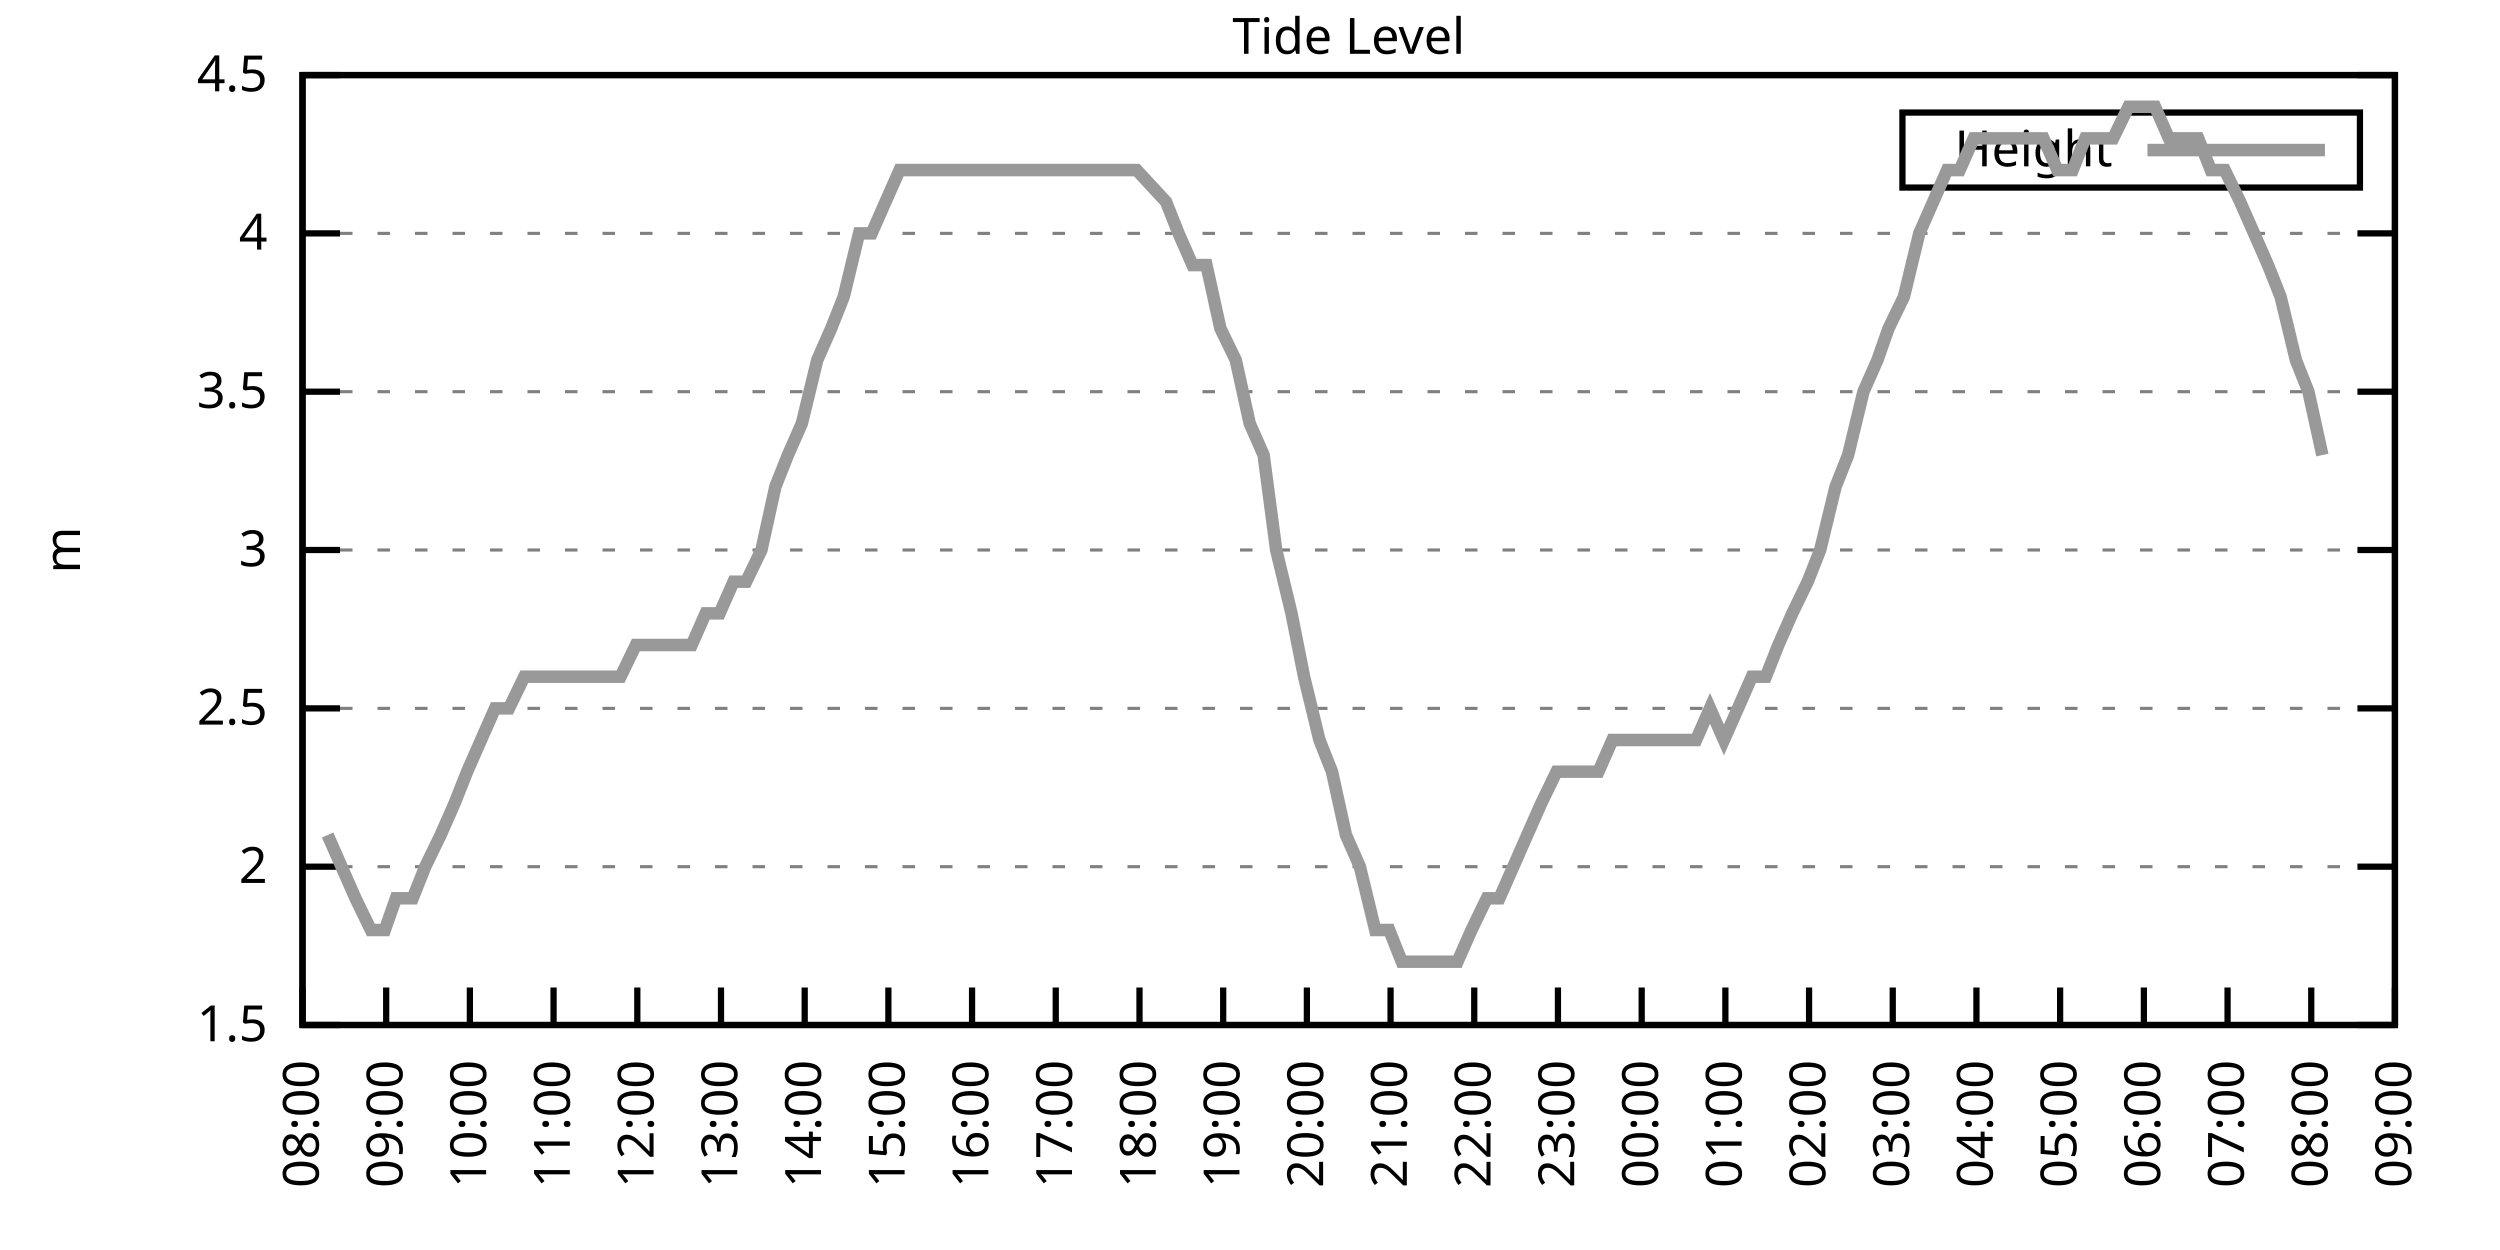
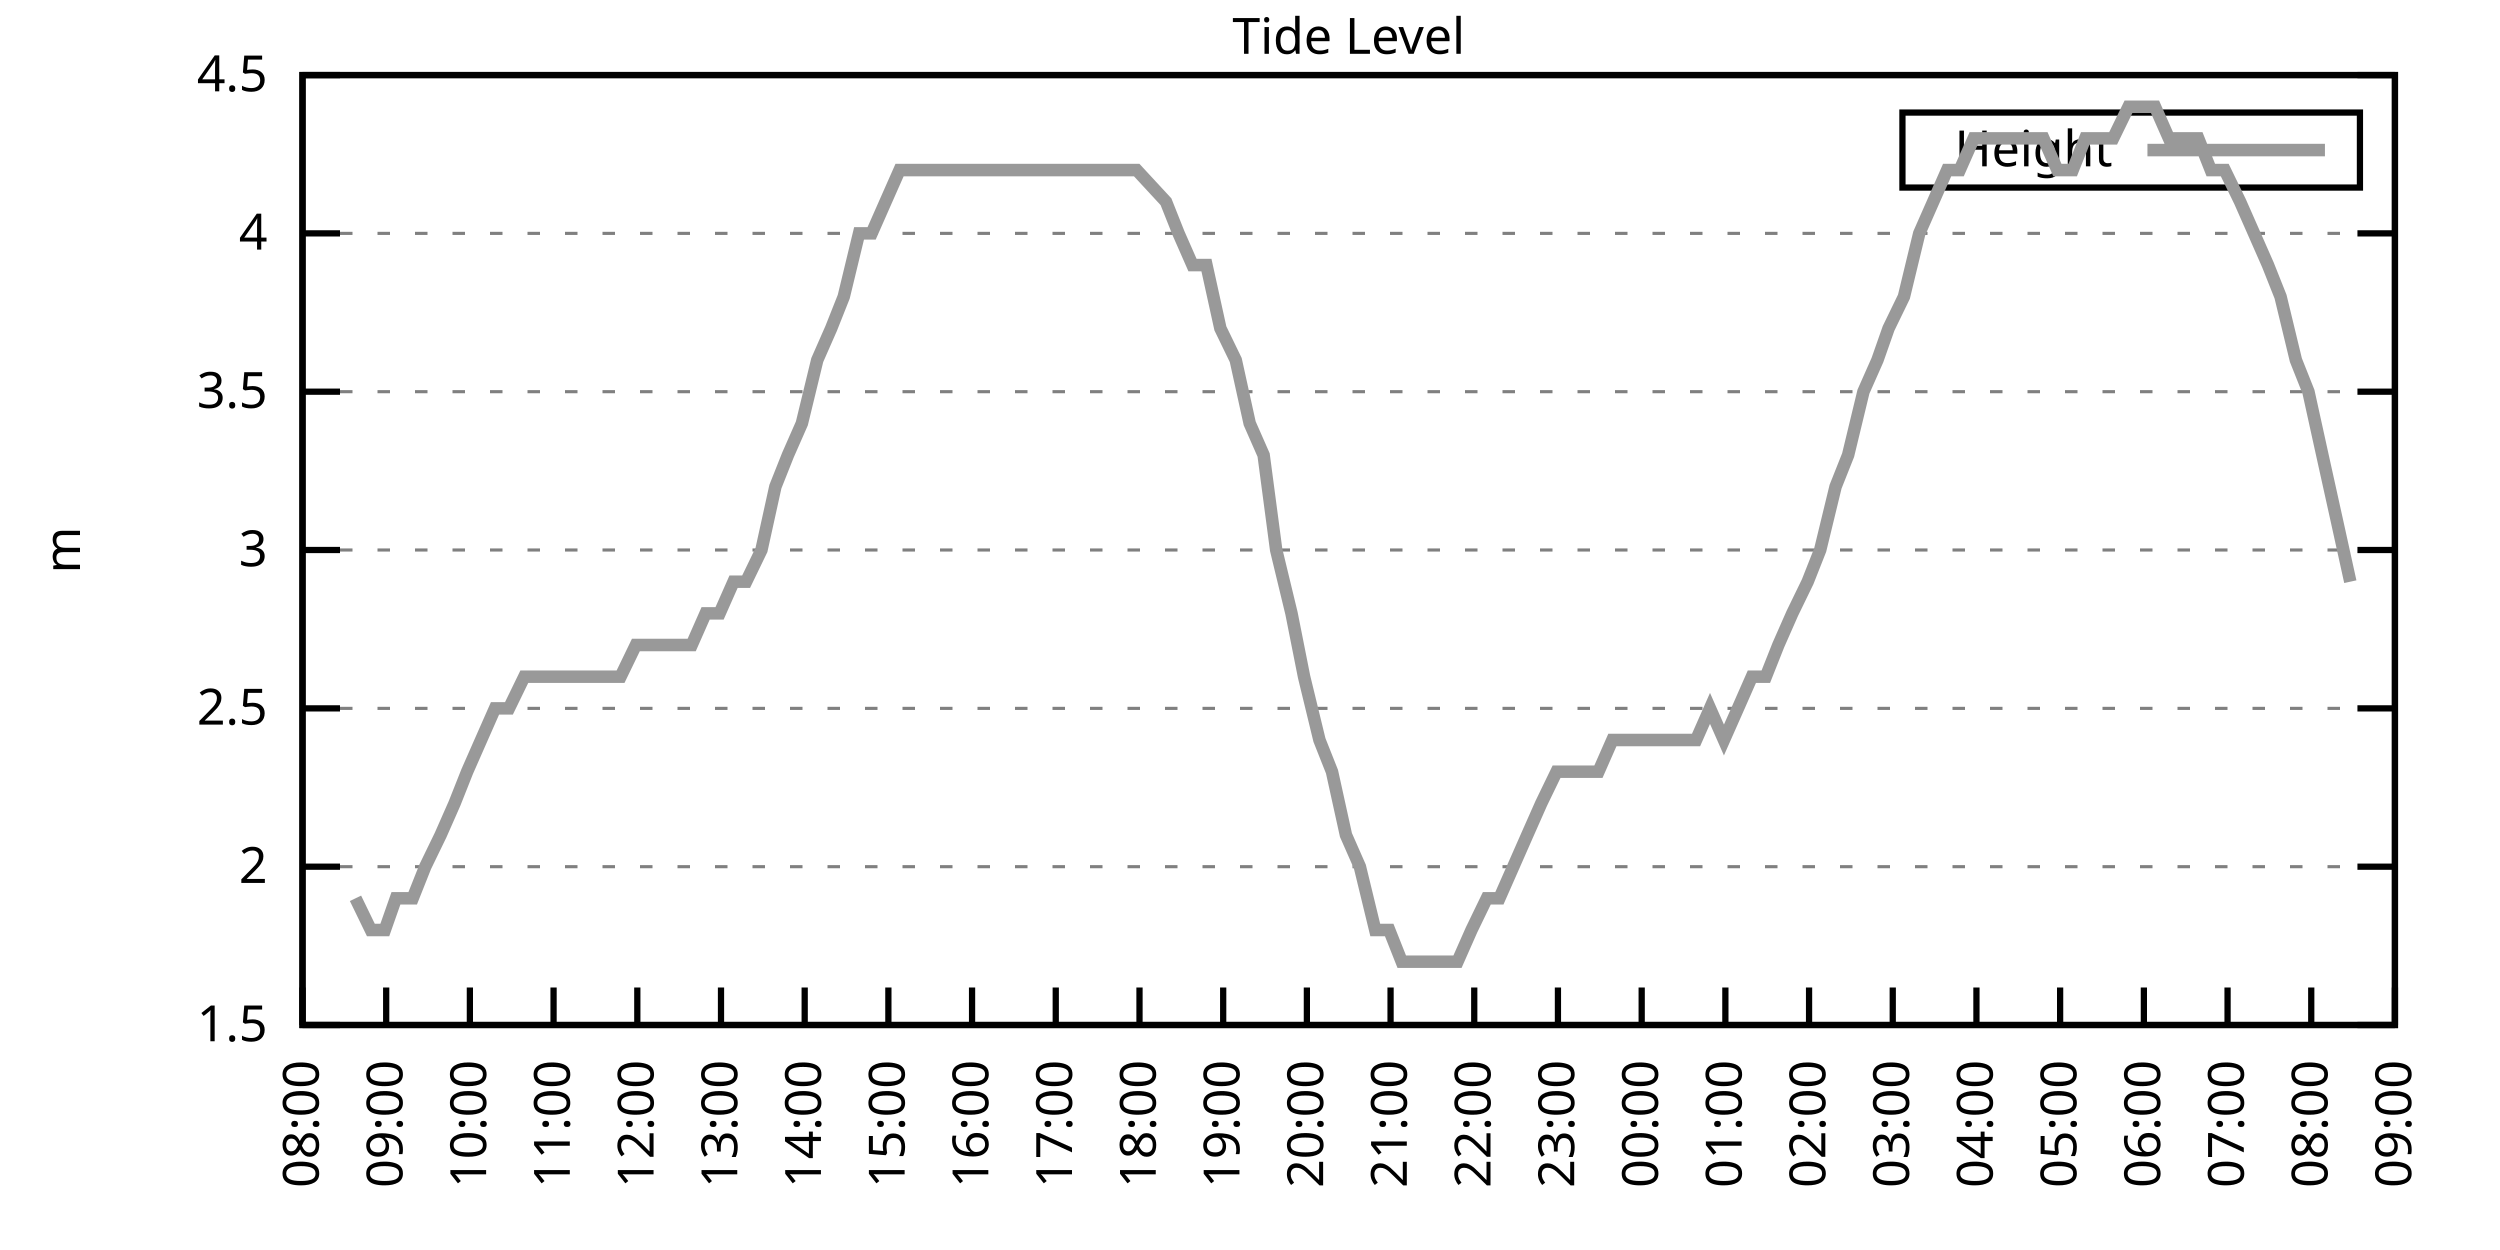
<svg xmlns="http://www.w3.org/2000/svg" xmlns:xlink="http://www.w3.org/1999/xlink" width="400" height="200" viewBox="0 0 400 200">
  <g id="gnuplot_canvas">
    <rect x="0" y="0" width="400" height="200" fill="none" />
    <defs>
      <circle id="gpDot" r="0.5" stroke-width="0.5" stroke="currentColor" />
      <path id="gpPt0" stroke-width="0.333" stroke="currentColor" d="M-1,0 h2 M0,-1 v2" />
      <path id="gpPt1" stroke-width="0.333" stroke="currentColor" d="M-1,-1 L1,1 M1,-1 L-1,1" />
      <path id="gpPt2" stroke-width="0.333" stroke="currentColor" d="M-1,0 L1,0 M0,-1 L0,1 M-1,-1 L1,1 M-1,1 L1,-1" />
      <rect id="gpPt3" stroke-width="0.333" stroke="currentColor" x="-1" y="-1" width="2" height="2" />
      <rect id="gpPt4" stroke-width="0.333" stroke="currentColor" fill="currentColor" x="-1" y="-1" width="2" height="2" />
      <circle id="gpPt5" stroke-width="0.333" stroke="currentColor" cx="0" cy="0" r="1" />
      <use xlink:href="#gpPt5" id="gpPt6" fill="currentColor" stroke="none" />
      <path id="gpPt7" stroke-width="0.333" stroke="currentColor" d="M0,-1.33 L-1.33,0.67 L1.33,0.67 z" />
      <use xlink:href="#gpPt7" id="gpPt8" fill="currentColor" stroke="none" />
      <use xlink:href="#gpPt7" id="gpPt9" stroke="currentColor" transform="rotate(180)" />
      <use xlink:href="#gpPt9" id="gpPt10" fill="currentColor" stroke="none" />
      <use xlink:href="#gpPt3" id="gpPt11" stroke="currentColor" transform="rotate(45)" />
      <use xlink:href="#gpPt11" id="gpPt12" fill="currentColor" stroke="none" />
      <path id="gpPt13" stroke-width="0.333" stroke="currentColor" d="M0,1.330 L1.265,0.411 L0.782,-1.067 L-0.782,-1.076 L-1.265,0.411 z" />
      <use xlink:href="#gpPt13" id="gpPt14" fill="currentColor" stroke="none" />
      <filter id="textbox" filterUnits="objectBoundingBox" x="0" y="0" height="1" width="1">
        <feFlood flood-color="white" flood-opacity="1" result="bgnd" />
        <feComposite in="SourceGraphic" in2="bgnd" operator="atop" />
      </filter>
      <filter id="greybox" filterUnits="objectBoundingBox" x="0" y="0" height="1" width="1">
        <feFlood flood-color="lightgrey" flood-opacity="1" result="grey" />
        <feComposite in="SourceGraphic" in2="grey" operator="atop" />
      </filter>
    </defs>
    <g fill="none" color="white" stroke="currentColor" stroke-width="1.00" stroke-linecap="butt" stroke-linejoin="miter">
</g>
    <g fill="none" color="black" stroke="currentColor" stroke-width="1.00" stroke-linecap="butt" stroke-linejoin="miter">
      <g stroke="none" shape-rendering="crispEdges">
        <polygon fill="rgb(255, 255, 255)" points="48.40,164.00 383.18,164.00 383.18,12.02 48.40,12.02 " />
      </g>
    </g>
    <g fill="none" color="black" stroke="currentColor" stroke-width="1.00" stroke-linecap="butt" stroke-linejoin="miter">
</g>
    <g fill="none" color="black" stroke="black" stroke-width="0.50" stroke-linecap="butt" stroke-linejoin="miter">
</g>
    <g fill="none" color="gray" stroke="currentColor" stroke-width="0.50" stroke-linecap="butt" stroke-linejoin="miter">
      <path stroke="gray" stroke-dasharray="2,4" class="gridline" d="M48.40,164.00 L383.19,164.00  " />
    </g>
    <g fill="none" color="gray" stroke="gray" stroke-width="1.00" stroke-linecap="butt" stroke-linejoin="miter">
</g>
    <g fill="none" color="black" stroke="currentColor" stroke-width="1.00" stroke-linecap="butt" stroke-linejoin="miter">
      <path stroke="black" d="M48.40,164.00 L54.40,164.00 M383.19,164.00 L377.19,164.00  " />
      <g transform="translate(42.80,166.60)" stroke="none" fill="black" font-family="Sans" font-size="8.00" text-anchor="end">
        <text>
          <tspan font-family="Sans"> 1.5</tspan>
        </text>
      </g>
    </g>
    <g fill="none" color="black" stroke="currentColor" stroke-width="1.00" stroke-linecap="butt" stroke-linejoin="miter">
</g>
    <g fill="none" color="black" stroke="black" stroke-width="0.50" stroke-linecap="butt" stroke-linejoin="miter">
</g>
    <g fill="none" color="gray" stroke="currentColor" stroke-width="0.50" stroke-linecap="butt" stroke-linejoin="miter">
      <path stroke="gray" stroke-dasharray="2,4" class="gridline" d="M48.40,138.67 L383.19,138.67  " />
    </g>
    <g fill="none" color="gray" stroke="gray" stroke-width="1.00" stroke-linecap="butt" stroke-linejoin="miter">
</g>
    <g fill="none" color="black" stroke="currentColor" stroke-width="1.00" stroke-linecap="butt" stroke-linejoin="miter">
      <path stroke="black" d="M48.40,138.67 L54.40,138.67 M383.19,138.67 L377.19,138.67  " />
      <g transform="translate(42.80,141.27)" stroke="none" fill="black" font-family="Sans" font-size="8.00" text-anchor="end">
        <text>
          <tspan font-family="Sans"> 2</tspan>
        </text>
      </g>
    </g>
    <g fill="none" color="black" stroke="currentColor" stroke-width="1.00" stroke-linecap="butt" stroke-linejoin="miter">
</g>
    <g fill="none" color="black" stroke="black" stroke-width="0.50" stroke-linecap="butt" stroke-linejoin="miter">
</g>
    <g fill="none" color="gray" stroke="currentColor" stroke-width="0.50" stroke-linecap="butt" stroke-linejoin="miter">
      <path stroke="gray" stroke-dasharray="2,4" class="gridline" d="M48.40,113.34 L383.19,113.34  " />
    </g>
    <g fill="none" color="gray" stroke="gray" stroke-width="1.00" stroke-linecap="butt" stroke-linejoin="miter">
</g>
    <g fill="none" color="black" stroke="currentColor" stroke-width="1.00" stroke-linecap="butt" stroke-linejoin="miter">
      <path stroke="black" d="M48.40,113.34 L54.40,113.34 M383.19,113.34 L377.19,113.34  " />
      <g transform="translate(42.80,115.94)" stroke="none" fill="black" font-family="Sans" font-size="8.00" text-anchor="end">
        <text>
          <tspan font-family="Sans"> 2.5</tspan>
        </text>
      </g>
    </g>
    <g fill="none" color="black" stroke="currentColor" stroke-width="1.00" stroke-linecap="butt" stroke-linejoin="miter">
</g>
    <g fill="none" color="black" stroke="black" stroke-width="0.50" stroke-linecap="butt" stroke-linejoin="miter">
</g>
    <g fill="none" color="gray" stroke="currentColor" stroke-width="0.50" stroke-linecap="butt" stroke-linejoin="miter">
      <path stroke="gray" stroke-dasharray="2,4" class="gridline" d="M48.40,88.00 L383.19,88.00  " />
    </g>
    <g fill="none" color="gray" stroke="gray" stroke-width="1.00" stroke-linecap="butt" stroke-linejoin="miter">
</g>
    <g fill="none" color="black" stroke="currentColor" stroke-width="1.00" stroke-linecap="butt" stroke-linejoin="miter">
      <path stroke="black" d="M48.40,88.00 L54.40,88.00 M383.19,88.00 L377.19,88.00  " />
      <g transform="translate(42.80,90.60)" stroke="none" fill="black" font-family="Sans" font-size="8.00" text-anchor="end">
        <text>
          <tspan font-family="Sans"> 3</tspan>
        </text>
      </g>
    </g>
    <g fill="none" color="black" stroke="currentColor" stroke-width="1.00" stroke-linecap="butt" stroke-linejoin="miter">
</g>
    <g fill="none" color="black" stroke="black" stroke-width="0.50" stroke-linecap="butt" stroke-linejoin="miter">
</g>
    <g fill="none" color="gray" stroke="currentColor" stroke-width="0.50" stroke-linecap="butt" stroke-linejoin="miter">
      <path stroke="gray" stroke-dasharray="2,4" class="gridline" d="M48.40,62.67 L383.19,62.67  " />
    </g>
    <g fill="none" color="gray" stroke="gray" stroke-width="1.00" stroke-linecap="butt" stroke-linejoin="miter">
</g>
    <g fill="none" color="black" stroke="currentColor" stroke-width="1.00" stroke-linecap="butt" stroke-linejoin="miter">
      <path stroke="black" d="M48.40,62.67 L54.40,62.67 M383.19,62.67 L377.19,62.67  " />
      <g transform="translate(42.80,65.27)" stroke="none" fill="black" font-family="Sans" font-size="8.00" text-anchor="end">
        <text>
          <tspan font-family="Sans"> 3.5</tspan>
        </text>
      </g>
    </g>
    <g fill="none" color="black" stroke="currentColor" stroke-width="1.00" stroke-linecap="butt" stroke-linejoin="miter">
</g>
    <g fill="none" color="black" stroke="black" stroke-width="0.50" stroke-linecap="butt" stroke-linejoin="miter">
</g>
    <g fill="none" color="gray" stroke="currentColor" stroke-width="0.50" stroke-linecap="butt" stroke-linejoin="miter">
      <path stroke="gray" stroke-dasharray="2,4" class="gridline" d="M48.40,37.34 L383.19,37.34  " />
    </g>
    <g fill="none" color="gray" stroke="gray" stroke-width="1.00" stroke-linecap="butt" stroke-linejoin="miter">
</g>
    <g fill="none" color="black" stroke="currentColor" stroke-width="1.00" stroke-linecap="butt" stroke-linejoin="miter">
      <path stroke="black" d="M48.40,37.34 L54.40,37.34 M383.19,37.34 L377.19,37.34  " />
      <g transform="translate(42.80,39.94)" stroke="none" fill="black" font-family="Sans" font-size="8.00" text-anchor="end">
        <text>
          <tspan font-family="Sans"> 4</tspan>
        </text>
      </g>
    </g>
    <g fill="none" color="black" stroke="currentColor" stroke-width="1.00" stroke-linecap="butt" stroke-linejoin="miter">
</g>
    <g fill="none" color="black" stroke="black" stroke-width="0.50" stroke-linecap="butt" stroke-linejoin="miter">
</g>
    <g fill="none" color="gray" stroke="currentColor" stroke-width="0.50" stroke-linecap="butt" stroke-linejoin="miter">
      <path stroke="gray" stroke-dasharray="2,4" class="gridline" d="M48.40,12.01 L383.19,12.01  " />
    </g>
    <g fill="none" color="gray" stroke="gray" stroke-width="1.00" stroke-linecap="butt" stroke-linejoin="miter">
</g>
    <g fill="none" color="black" stroke="currentColor" stroke-width="1.00" stroke-linecap="butt" stroke-linejoin="miter">
      <path stroke="black" d="M48.40,12.01 L54.40,12.01 M383.19,12.01 L377.19,12.01  " />
      <g transform="translate(42.80,14.61)" stroke="none" fill="black" font-family="Sans" font-size="8.00" text-anchor="end">
        <text>
          <tspan font-family="Sans"> 4.5</tspan>
        </text>
      </g>
    </g>
    <g fill="none" color="black" stroke="currentColor" stroke-width="1.00" stroke-linecap="butt" stroke-linejoin="miter">
      <path stroke="black" d="M48.40,164.00 L48.40,158.00  " />
      <g transform="translate(51.00,169.60) rotate(270.00)" stroke="none" fill="black" font-family="Sans" font-size="8.00" text-anchor="end">
        <text>
          <tspan font-family="Sans">08:00</tspan>
        </text>
      </g>
    </g>
    <g fill="none" color="black" stroke="currentColor" stroke-width="1.00" stroke-linecap="butt" stroke-linejoin="miter">
      <path stroke="black" d="M61.79,164.00 L61.79,158.00  " />
      <g transform="translate(64.39,169.60) rotate(270.00)" stroke="none" fill="black" font-family="Sans" font-size="8.00" text-anchor="end">
        <text>
          <tspan font-family="Sans">09:00</tspan>
        </text>
      </g>
    </g>
    <g fill="none" color="black" stroke="currentColor" stroke-width="1.00" stroke-linecap="butt" stroke-linejoin="miter">
      <path stroke="black" d="M75.18,164.00 L75.18,158.00  " />
      <g transform="translate(77.78,169.60) rotate(270.00)" stroke="none" fill="black" font-family="Sans" font-size="8.00" text-anchor="end">
        <text>
          <tspan font-family="Sans">10:00</tspan>
        </text>
      </g>
    </g>
    <g fill="none" color="black" stroke="currentColor" stroke-width="1.00" stroke-linecap="butt" stroke-linejoin="miter">
      <path stroke="black" d="M88.57,164.00 L88.57,158.00  " />
      <g transform="translate(91.17,169.60) rotate(270.00)" stroke="none" fill="black" font-family="Sans" font-size="8.00" text-anchor="end">
        <text>
          <tspan font-family="Sans">11:00</tspan>
        </text>
      </g>
    </g>
    <g fill="none" color="black" stroke="currentColor" stroke-width="1.00" stroke-linecap="butt" stroke-linejoin="miter">
      <path stroke="black" d="M101.97,164.00 L101.97,158.00  " />
      <g transform="translate(104.57,169.60) rotate(270.00)" stroke="none" fill="black" font-family="Sans" font-size="8.00" text-anchor="end">
        <text>
          <tspan font-family="Sans">12:00</tspan>
        </text>
      </g>
    </g>
    <g fill="none" color="black" stroke="currentColor" stroke-width="1.00" stroke-linecap="butt" stroke-linejoin="miter">
      <path stroke="black" d="M115.36,164.00 L115.36,158.00  " />
      <g transform="translate(117.96,169.60) rotate(270.00)" stroke="none" fill="black" font-family="Sans" font-size="8.00" text-anchor="end">
        <text>
          <tspan font-family="Sans">13:00</tspan>
        </text>
      </g>
    </g>
    <g fill="none" color="black" stroke="currentColor" stroke-width="1.00" stroke-linecap="butt" stroke-linejoin="miter">
      <path stroke="black" d="M128.75,164.00 L128.75,158.00  " />
      <g transform="translate(131.35,169.60) rotate(270.00)" stroke="none" fill="black" font-family="Sans" font-size="8.00" text-anchor="end">
        <text>
          <tspan font-family="Sans">14:00</tspan>
        </text>
      </g>
    </g>
    <g fill="none" color="black" stroke="currentColor" stroke-width="1.00" stroke-linecap="butt" stroke-linejoin="miter">
      <path stroke="black" d="M142.14,164.00 L142.14,158.00  " />
      <g transform="translate(144.74,169.60) rotate(270.00)" stroke="none" fill="black" font-family="Sans" font-size="8.00" text-anchor="end">
        <text>
          <tspan font-family="Sans">15:00</tspan>
        </text>
      </g>
    </g>
    <g fill="none" color="black" stroke="currentColor" stroke-width="1.00" stroke-linecap="butt" stroke-linejoin="miter">
      <path stroke="black" d="M155.53,164.00 L155.53,158.00  " />
      <g transform="translate(158.13,169.60) rotate(270.00)" stroke="none" fill="black" font-family="Sans" font-size="8.00" text-anchor="end">
        <text>
          <tspan font-family="Sans">16:00</tspan>
        </text>
      </g>
    </g>
    <g fill="none" color="black" stroke="currentColor" stroke-width="1.00" stroke-linecap="butt" stroke-linejoin="miter">
      <path stroke="black" d="M168.92,164.00 L168.92,158.00  " />
      <g transform="translate(171.52,169.60) rotate(270.00)" stroke="none" fill="black" font-family="Sans" font-size="8.00" text-anchor="end">
        <text>
          <tspan font-family="Sans">17:00</tspan>
        </text>
      </g>
    </g>
    <g fill="none" color="black" stroke="currentColor" stroke-width="1.00" stroke-linecap="butt" stroke-linejoin="miter">
      <path stroke="black" d="M182.32,164.00 L182.32,158.00  " />
      <g transform="translate(184.92,169.60) rotate(270.00)" stroke="none" fill="black" font-family="Sans" font-size="8.00" text-anchor="end">
        <text>
          <tspan font-family="Sans">18:00</tspan>
        </text>
      </g>
    </g>
    <g fill="none" color="black" stroke="currentColor" stroke-width="1.00" stroke-linecap="butt" stroke-linejoin="miter">
      <path stroke="black" d="M195.71,164.00 L195.71,158.00  " />
      <g transform="translate(198.31,169.60) rotate(270.00)" stroke="none" fill="black" font-family="Sans" font-size="8.00" text-anchor="end">
        <text>
          <tspan font-family="Sans">19:00</tspan>
        </text>
      </g>
    </g>
    <g fill="none" color="black" stroke="currentColor" stroke-width="1.00" stroke-linecap="butt" stroke-linejoin="miter">
      <path stroke="black" d="M209.10,164.00 L209.10,158.00  " />
      <g transform="translate(211.70,169.60) rotate(270.00)" stroke="none" fill="black" font-family="Sans" font-size="8.00" text-anchor="end">
        <text>
          <tspan font-family="Sans">20:00</tspan>
        </text>
      </g>
    </g>
    <g fill="none" color="black" stroke="currentColor" stroke-width="1.00" stroke-linecap="butt" stroke-linejoin="miter">
      <path stroke="black" d="M222.49,164.00 L222.49,158.00  " />
      <g transform="translate(225.09,169.60) rotate(270.00)" stroke="none" fill="black" font-family="Sans" font-size="8.00" text-anchor="end">
        <text>
          <tspan font-family="Sans">21:00</tspan>
        </text>
      </g>
    </g>
    <g fill="none" color="black" stroke="currentColor" stroke-width="1.00" stroke-linecap="butt" stroke-linejoin="miter">
      <path stroke="black" d="M235.88,164.00 L235.88,158.00  " />
      <g transform="translate(238.48,169.60) rotate(270.00)" stroke="none" fill="black" font-family="Sans" font-size="8.00" text-anchor="end">
        <text>
          <tspan font-family="Sans">22:00</tspan>
        </text>
      </g>
    </g>
    <g fill="none" color="black" stroke="currentColor" stroke-width="1.00" stroke-linecap="butt" stroke-linejoin="miter">
      <path stroke="black" d="M249.27,164.00 L249.27,158.00  " />
      <g transform="translate(251.87,169.60) rotate(270.00)" stroke="none" fill="black" font-family="Sans" font-size="8.00" text-anchor="end">
        <text>
          <tspan font-family="Sans">23:00</tspan>
        </text>
      </g>
    </g>
    <g fill="none" color="black" stroke="currentColor" stroke-width="1.00" stroke-linecap="butt" stroke-linejoin="miter">
      <path stroke="black" d="M262.67,164.00 L262.67,158.00  " />
      <g transform="translate(265.27,169.60) rotate(270.00)" stroke="none" fill="black" font-family="Sans" font-size="8.00" text-anchor="end">
        <text>
          <tspan font-family="Sans">00:00</tspan>
        </text>
      </g>
    </g>
    <g fill="none" color="black" stroke="currentColor" stroke-width="1.00" stroke-linecap="butt" stroke-linejoin="miter">
      <path stroke="black" d="M276.06,164.00 L276.06,158.00  " />
      <g transform="translate(278.66,169.60) rotate(270.00)" stroke="none" fill="black" font-family="Sans" font-size="8.00" text-anchor="end">
        <text>
          <tspan font-family="Sans">01:00</tspan>
        </text>
      </g>
    </g>
    <g fill="none" color="black" stroke="currentColor" stroke-width="1.00" stroke-linecap="butt" stroke-linejoin="miter">
      <path stroke="black" d="M289.45,164.00 L289.45,158.00  " />
      <g transform="translate(292.05,169.60) rotate(270.00)" stroke="none" fill="black" font-family="Sans" font-size="8.00" text-anchor="end">
        <text>
          <tspan font-family="Sans">02:00</tspan>
        </text>
      </g>
    </g>
    <g fill="none" color="black" stroke="currentColor" stroke-width="1.00" stroke-linecap="butt" stroke-linejoin="miter">
      <path stroke="black" d="M302.84,164.00 L302.84,158.00  " />
      <g transform="translate(305.44,169.60) rotate(270.00)" stroke="none" fill="black" font-family="Sans" font-size="8.00" text-anchor="end">
        <text>
          <tspan font-family="Sans">03:00</tspan>
        </text>
      </g>
    </g>
    <g fill="none" color="black" stroke="currentColor" stroke-width="1.00" stroke-linecap="butt" stroke-linejoin="miter">
      <path stroke="black" d="M316.23,164.00 L316.23,158.00  " />
      <g transform="translate(318.83,169.60) rotate(270.00)" stroke="none" fill="black" font-family="Sans" font-size="8.00" text-anchor="end">
        <text>
          <tspan font-family="Sans">04:00</tspan>
        </text>
      </g>
    </g>
    <g fill="none" color="black" stroke="currentColor" stroke-width="1.00" stroke-linecap="butt" stroke-linejoin="miter">
      <path stroke="black" d="M329.62,164.00 L329.62,158.00  " />
      <g transform="translate(332.22,169.60) rotate(270.00)" stroke="none" fill="black" font-family="Sans" font-size="8.00" text-anchor="end">
        <text>
          <tspan font-family="Sans">05:00</tspan>
        </text>
      </g>
    </g>
    <g fill="none" color="black" stroke="currentColor" stroke-width="1.00" stroke-linecap="butt" stroke-linejoin="miter">
      <path stroke="black" d="M343.02,164.00 L343.02,158.00  " />
      <g transform="translate(345.62,169.60) rotate(270.00)" stroke="none" fill="black" font-family="Sans" font-size="8.00" text-anchor="end">
        <text>
          <tspan font-family="Sans">06:00</tspan>
        </text>
      </g>
    </g>
    <g fill="none" color="black" stroke="currentColor" stroke-width="1.00" stroke-linecap="butt" stroke-linejoin="miter">
      <path stroke="black" d="M356.41,164.00 L356.41,158.00  " />
      <g transform="translate(359.01,169.60) rotate(270.00)" stroke="none" fill="black" font-family="Sans" font-size="8.00" text-anchor="end">
        <text>
          <tspan font-family="Sans">07:00</tspan>
        </text>
      </g>
    </g>
    <g fill="none" color="black" stroke="currentColor" stroke-width="1.00" stroke-linecap="butt" stroke-linejoin="miter">
      <path stroke="black" d="M369.80,164.00 L369.80,158.00  " />
      <g transform="translate(372.40,169.60) rotate(270.00)" stroke="none" fill="black" font-family="Sans" font-size="8.00" text-anchor="end">
        <text>
          <tspan font-family="Sans">08:00</tspan>
        </text>
      </g>
    </g>
    <g fill="none" color="black" stroke="currentColor" stroke-width="1.00" stroke-linecap="butt" stroke-linejoin="miter">
      <path stroke="black" d="M383.19,164.00 L383.19,158.00  " />
      <g transform="translate(385.79,169.60) rotate(270.00)" stroke="none" fill="black" font-family="Sans" font-size="8.00" text-anchor="end">
        <text>
          <tspan font-family="Sans">09:00</tspan>
        </text>
      </g>
    </g>
    <g fill="none" color="black" stroke="currentColor" stroke-width="1.00" stroke-linecap="butt" stroke-linejoin="miter">
</g>
    <g fill="none" color="black" stroke="currentColor" stroke-width="1.00" stroke-linecap="butt" stroke-linejoin="miter">
      <path stroke="black" d="M48.40,12.01 L48.40,164.00 L383.19,164.00 L383.19,12.01 L48.40,12.01 Z  " />
    </g>
    <g fill="none" color="black" stroke="currentColor" stroke-width="1.00" stroke-linecap="butt" stroke-linejoin="miter">
</g>
    <g fill="none" color="black" stroke="currentColor" stroke-width="1.00" stroke-linecap="butt" stroke-linejoin="miter">
      <path stroke="black" d="M304.39,30.01 L304.39,18.01 L377.59,18.01 L377.59,30.01 L304.39,30.01 Z  " />
    </g>
    <g id="Tide_level_plot_1">
      <g fill="none" color="white" stroke="black" stroke-width="2.00" stroke-linecap="butt" stroke-linejoin="miter">
</g>
      <g fill="none" color="black" stroke="currentColor" stroke-width="2.00" stroke-linecap="butt" stroke-linejoin="miter">
        <g transform="translate(337.99,26.61)" stroke="none" fill="black" font-family="Sans" font-size="8.00" text-anchor="end">
          <text>
            <tspan font-family="Sans">Height</tspan>
          </text>
        </g>
      </g>
      <g fill="none" color="black" stroke="currentColor" stroke-width="2.00" stroke-linecap="butt" stroke-linejoin="miter">
-         <path stroke="rgb(153, 153, 153)" d="M343.59,24.01 L371.99,24.01 M52.42,133.60 L54.65,138.67 L56.88,143.73 L59.34,148.80 L61.57,148.80 L63.35,143.73   L66.03,143.73 L68.04,138.67 L70.50,133.60 L72.73,128.54 L74.74,123.47 L76.97,118.40 L79.20,113.34 L81.43,113.34   L83.89,108.27 L86.12,108.27 L88.13,108.27 L90.58,108.27 L92.82,108.27 L95.05,108.27 L97.28,108.27 L99.29,108.27   L101.74,103.20 L103.98,103.20 L105.98,103.20 L108.22,103.20 L110.67,103.20 L112.90,98.14 L115.13,98.14 L117.37,93.07   L119.38,93.07 L121.83,88.00 L124.06,77.87 L126.07,72.81 L128.30,67.74 L130.76,57.61 L132.99,52.54 L135.00,47.47   L137.45,37.34 L139.46,37.34 L141.69,32.28 L143.93,27.21 L146.38,27.21 L148.61,27.21 L150.62,27.21 L153.08,27.21   L155.09,27.21 L157.54,27.21 L159.55,27.21 L161.56,27.21 L164.01,27.21 L166.47,27.21 L168.70,27.21 L170.93,27.21   L173.17,27.21 L175.40,27.21 L177.41,27.21 L179.64,27.21 L181.87,27.21 L186.56,32.28 L188.57,37.34 L190.80,42.41   L193.03,42.41 L195.26,52.54 L197.72,57.61 L199.95,67.74 L202.18,72.81 L204.19,88.00 L206.64,98.14 L208.65,108.27   L211.11,118.40 L213.12,123.47 L215.35,133.60 L217.58,138.67 L220.04,148.80 L222.27,148.80 L224.28,153.87 L226.51,153.87   L228.74,153.87 L231.20,153.87 L233.20,153.87 L235.44,148.80 L237.89,143.73 L239.90,143.73 L242.13,138.67 L244.36,133.60   L246.60,128.54 L249.05,123.47 L251.06,123.47 L253.29,123.47 L255.75,123.47 L257.98,118.40 L259.99,118.40 L262.22,118.40   L264.67,118.40 L266.91,118.40 L268.92,118.40 L271.37,118.40 L273.60,113.34 L275.83,118.40 L278.07,113.34 L280.30,108.27   L282.53,108.27 L284.54,103.20 L286.77,98.14 L289.23,93.07 L291.23,88.00 L293.69,77.87 L295.70,72.81 L298.15,62.67   L300.39,57.61 L302.17,52.54 L304.63,47.47 L307.08,37.34 L309.31,32.28 L311.54,27.21 L313.55,27.21 L315.79,22.14   L318.02,22.14 L320.47,22.14 L322.48,22.14 L324.94,22.14 L326.95,22.14 L329.18,27.21 L331.63,27.21 L333.64,22.14   L335.87,22.14 L338.10,22.14 L340.56,17.08 L342.57,17.08 L344.80,17.08 L347.03,22.14 L349.49,22.14 L351.72,22.14   L353.73,27.21 L355.96,27.21 L358.42,32.28 L360.65,37.34 L362.88,42.41 L364.89,47.47 L367.34,57.61 L369.35,62.67   L371.58,72.81  " />
+         <path stroke="rgb(153, 153, 153)" d="M343.59,24.01 L371.99,24.01 M56.88,143.73 L59.34,148.80 L61.57,148.80 L63.35,143.73 L66.03,143.73 L68.04,138.67   L70.50,133.60 L72.73,128.54 L74.74,123.47 L76.97,118.40 L79.20,113.34 L81.43,113.34 L83.89,108.27 L86.12,108.27   L88.13,108.27 L90.58,108.27 L92.82,108.27 L95.05,108.27 L97.28,108.27 L99.29,108.27 L101.74,103.20 L103.98,103.20   L105.98,103.20 L108.22,103.20 L110.67,103.20 L112.90,98.14 L115.13,98.14 L117.37,93.07 L119.38,93.07 L121.83,88.00   L124.06,77.87 L126.07,72.81 L128.30,67.74 L130.76,57.61 L132.99,52.54 L135.00,47.47 L137.45,37.34 L139.46,37.34   L141.69,32.28 L143.93,27.21 L146.38,27.21 L148.61,27.21 L150.62,27.21 L153.08,27.21 L155.09,27.21 L157.54,27.21   L159.55,27.21 L161.56,27.21 L164.01,27.21 L166.47,27.21 L168.70,27.21 L170.93,27.21 L173.17,27.21 L175.40,27.21   L177.41,27.21 L179.64,27.21 L181.87,27.21 L186.56,32.28 L188.57,37.34 L190.80,42.41 L193.03,42.41 L195.26,52.54   L197.72,57.61 L199.95,67.74 L202.18,72.81 L204.19,88.00 L206.64,98.14 L208.65,108.27 L211.11,118.40 L213.12,123.47   L215.35,133.60 L217.58,138.67 L220.04,148.80 L222.27,148.80 L224.28,153.87 L226.51,153.87 L228.74,153.87 L231.20,153.87   L233.20,153.87 L235.44,148.80 L237.89,143.73 L239.90,143.73 L242.13,138.67 L244.36,133.60 L246.60,128.54 L249.05,123.47   L251.06,123.47 L253.29,123.47 L255.75,123.47 L257.98,118.40 L259.99,118.40 L262.22,118.40 L264.67,118.40 L266.91,118.40   L268.92,118.40 L271.37,118.40 L273.60,113.34 L275.83,118.40 L278.07,113.34 L280.30,108.27 L282.53,108.27 L284.54,103.20   L286.77,98.14 L289.23,93.07 L291.23,88.00 L293.69,77.87 L295.70,72.81 L298.15,62.67 L300.39,57.61 L302.17,52.54   L304.63,47.47 L307.08,37.34 L309.31,32.28 L311.54,27.21 L313.55,27.21 L315.79,22.14 L318.02,22.14 L320.47,22.14   L322.48,22.14 L324.94,22.14 L326.95,22.14 L329.18,27.21 L331.63,27.21 L333.64,22.14 L335.87,22.14 L338.10,22.14   L340.56,17.08 L342.57,17.08 L344.80,17.08 L347.03,22.14 L349.49,22.14 L351.72,22.14 L353.73,27.21 L355.96,27.21   L358.42,32.28 L360.65,37.34 L362.88,42.41 L364.89,47.47 L367.34,57.61 L369.35,62.67 L371.58,72.81 L373.82,82.94   L376.05,93.07  " />
      </g>
    </g>
    <g fill="none" color="black" stroke="currentColor" stroke-width="2.00" stroke-linecap="butt" stroke-linejoin="miter">
</g>
    <g fill="none" color="black" stroke="black" stroke-width="1.00" stroke-linecap="butt" stroke-linejoin="miter">
</g>
    <g fill="none" color="black" stroke="currentColor" stroke-width="1.00" stroke-linecap="butt" stroke-linejoin="miter">
      <path stroke="black" d="M48.40,12.01 L48.40,164.00 L383.19,164.00 L383.19,12.01 L48.40,12.01 Z  " />
      <g transform="translate(12.80,88.01) rotate(270.00)" stroke="none" fill="black" font-family="Sans" font-size="8.00" text-anchor="middle">
        <text>
          <tspan font-family="Sans">m</tspan>
        </text>
      </g>
    </g>
    <g fill="none" color="black" stroke="currentColor" stroke-width="1.00" stroke-linecap="butt" stroke-linejoin="miter">
</g>
    <g fill="none" color="black" stroke="currentColor" stroke-width="1.00" stroke-linecap="butt" stroke-linejoin="miter">
      <g transform="translate(215.79,8.61)" stroke="none" fill="black" font-family="Sans" font-size="8.00" text-anchor="middle">
        <text>
          <tspan font-family="Sans">Tide Level</tspan>
        </text>
      </g>
    </g>
    <g fill="none" color="black" stroke="currentColor" stroke-width="1.00" stroke-linecap="butt" stroke-linejoin="miter">
</g>
  </g>
</svg>
